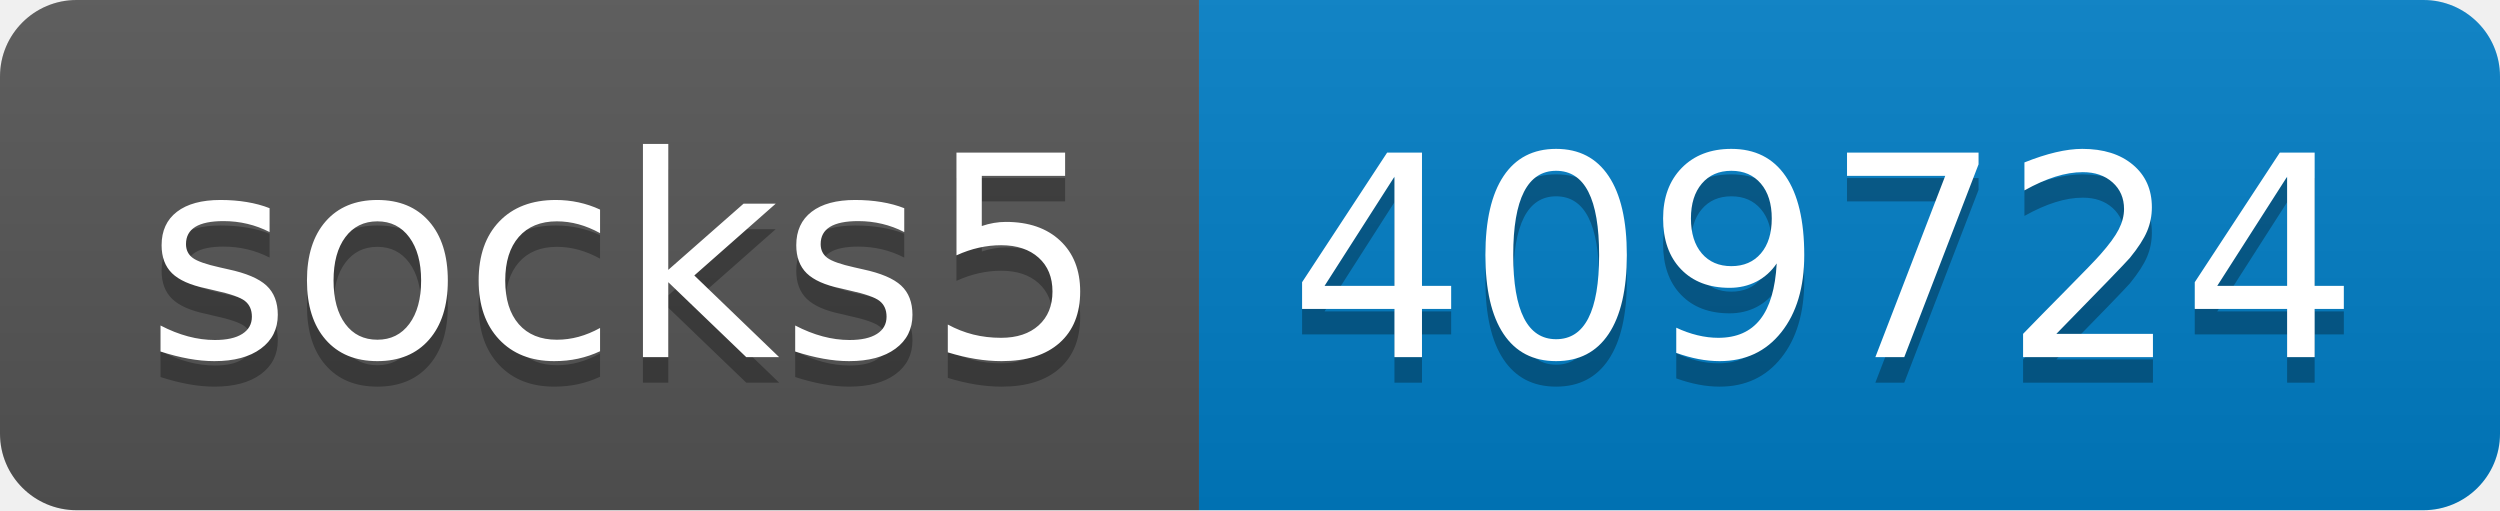
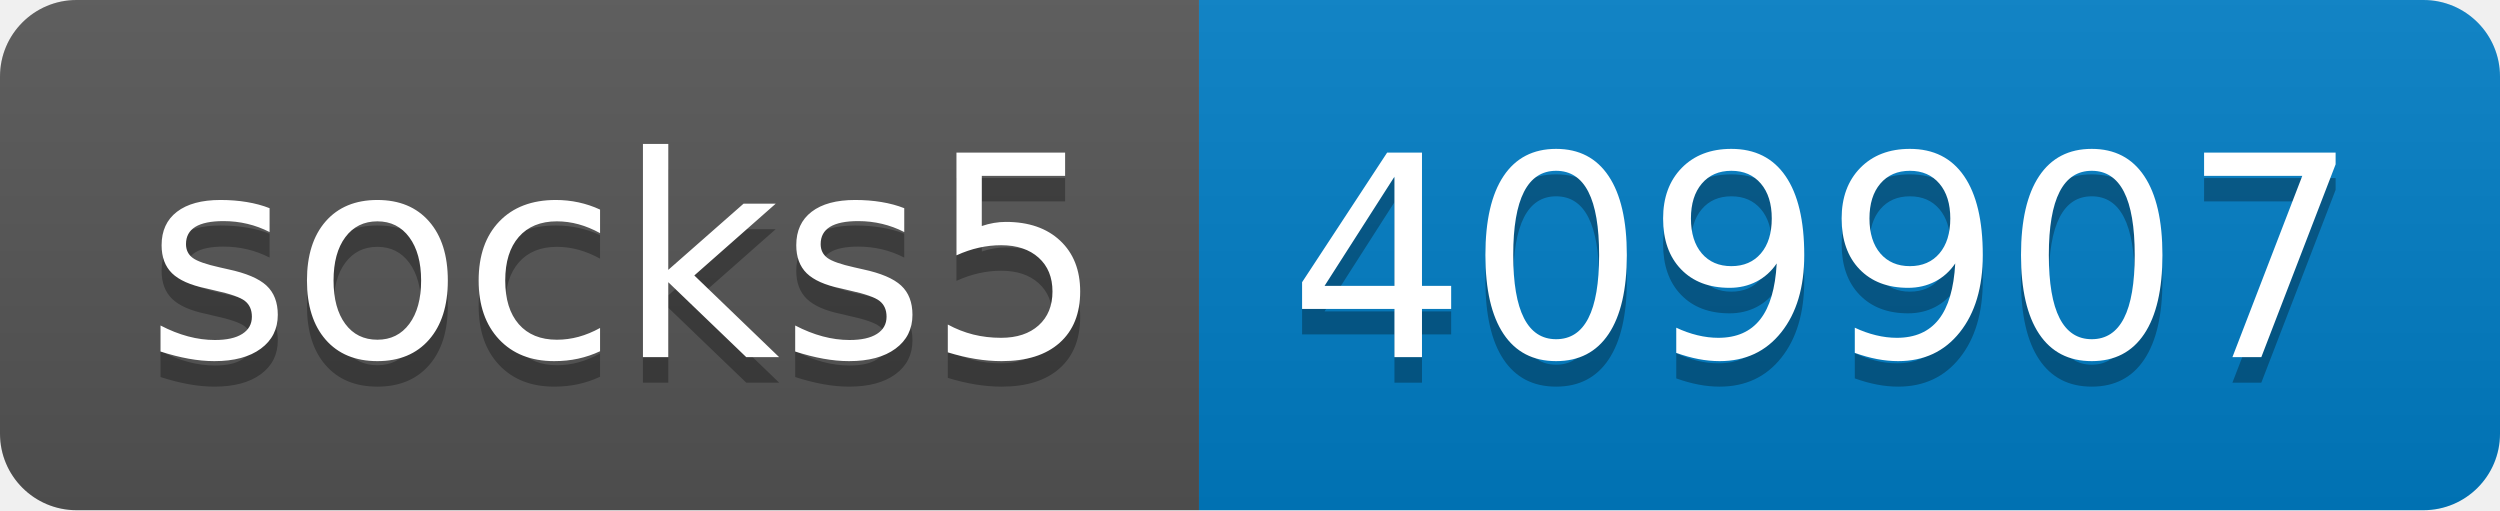
- <svg xmlns="http://www.w3.org/2000/svg" width="98" height="20" role="img" aria-label="socks5: 409724">
+ <svg xmlns="http://www.w3.org/2000/svg" width="98" height="20" role="img" aria-label="socks5: 409907">
  <linearGradient id="s" x2="0" y2="100%">
    <stop offset="0" stop-color="#bbb" stop-opacity=".1" />
    <stop offset="1" stop-opacity=".1" />
  </linearGradient>
  <clipPath id="r">
    <rect width="98" height="20" rx="3" fill="#fff" />
  </clipPath>
  <g clip-path="url(#r)">
    <rect width="47" height="20" fill="#555" />
    <rect x="47" width="51" height="20" fill="#007ec6" />
    <rect width="98" height="20" fill="url(#s)" />
  </g>
  <g fill="#fff" text-anchor="middle" font-family="Verdana,Geneva,DejaVu Sans,sans-serif" text-rendering="geometricPrecision" font-size="110">
    <text aria-hidden="true" x="245" y="150" fill="#010101" fill-opacity=".3" transform="scale(.1)" textLength="370">socks5</text>
    <text x="245" y="140" transform="scale(.1)" fill="#fff" textLength="370">socks5</text>
-     <text aria-hidden="true" x="715" y="150" fill="#010101" fill-opacity=".3" transform="scale(.1)" textLength="410">409724</text>
-     <text x="715" y="140" transform="scale(.1)" fill="#fff" textLength="410">409724</text>
+     <text aria-hidden="true" x="715" y="150" fill="#010101" fill-opacity=".3" transform="scale(.1)" textLength="410">409907</text>
+     <text x="715" y="140" transform="scale(.1)" fill="#fff" textLength="410">409907</text>
  </g>
</svg>
